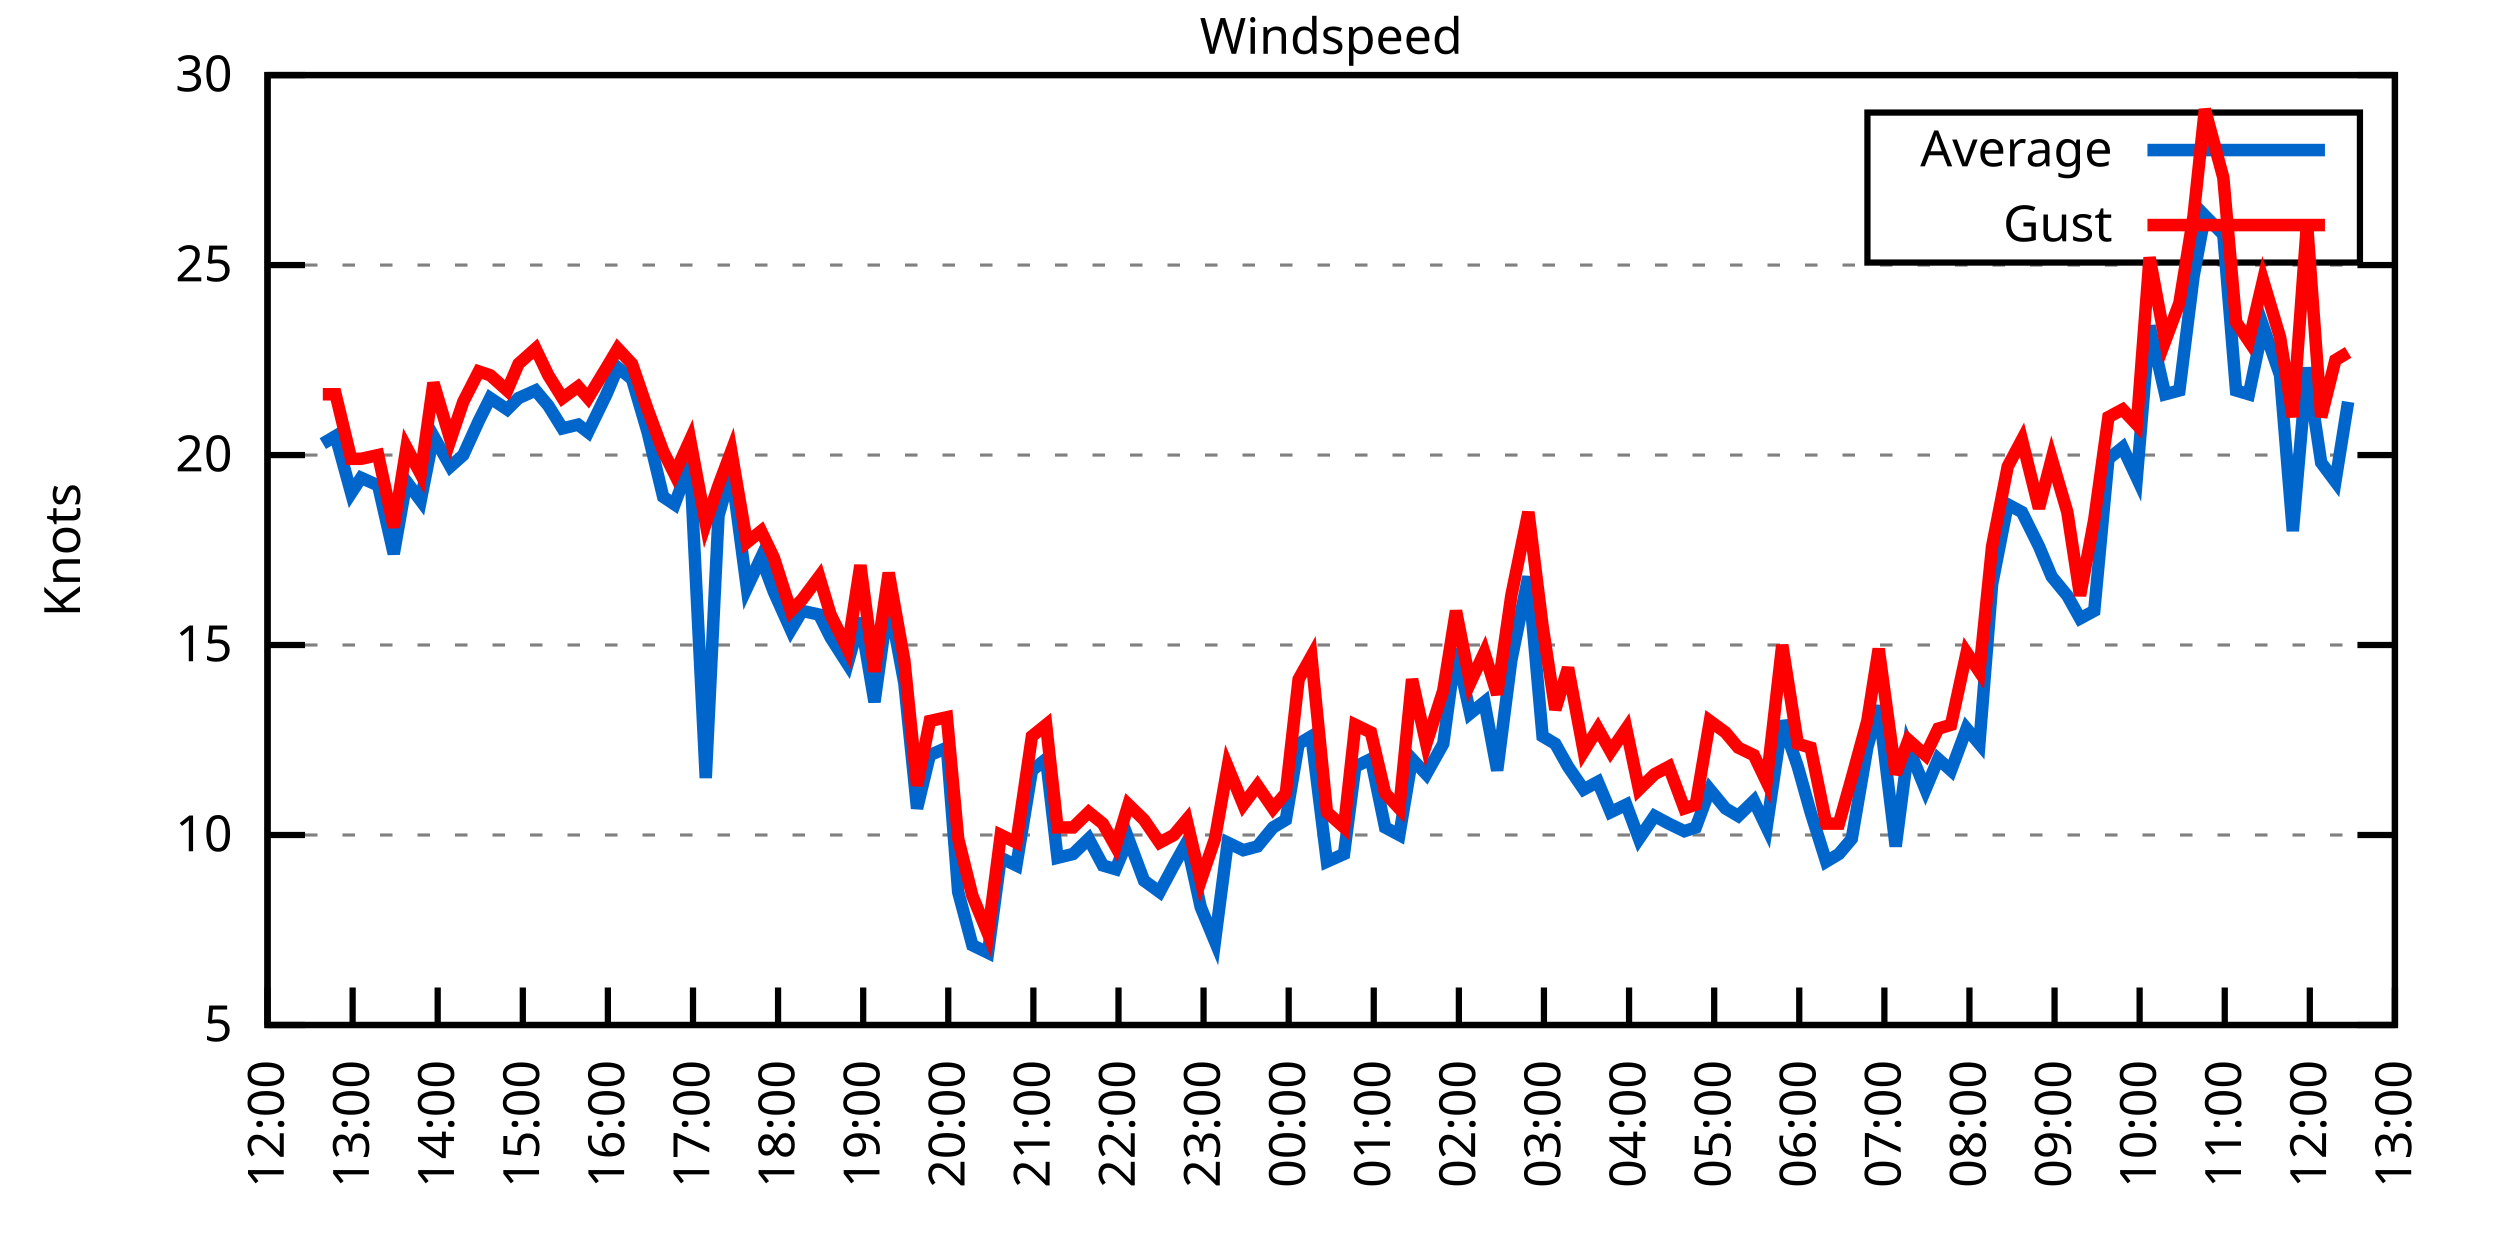
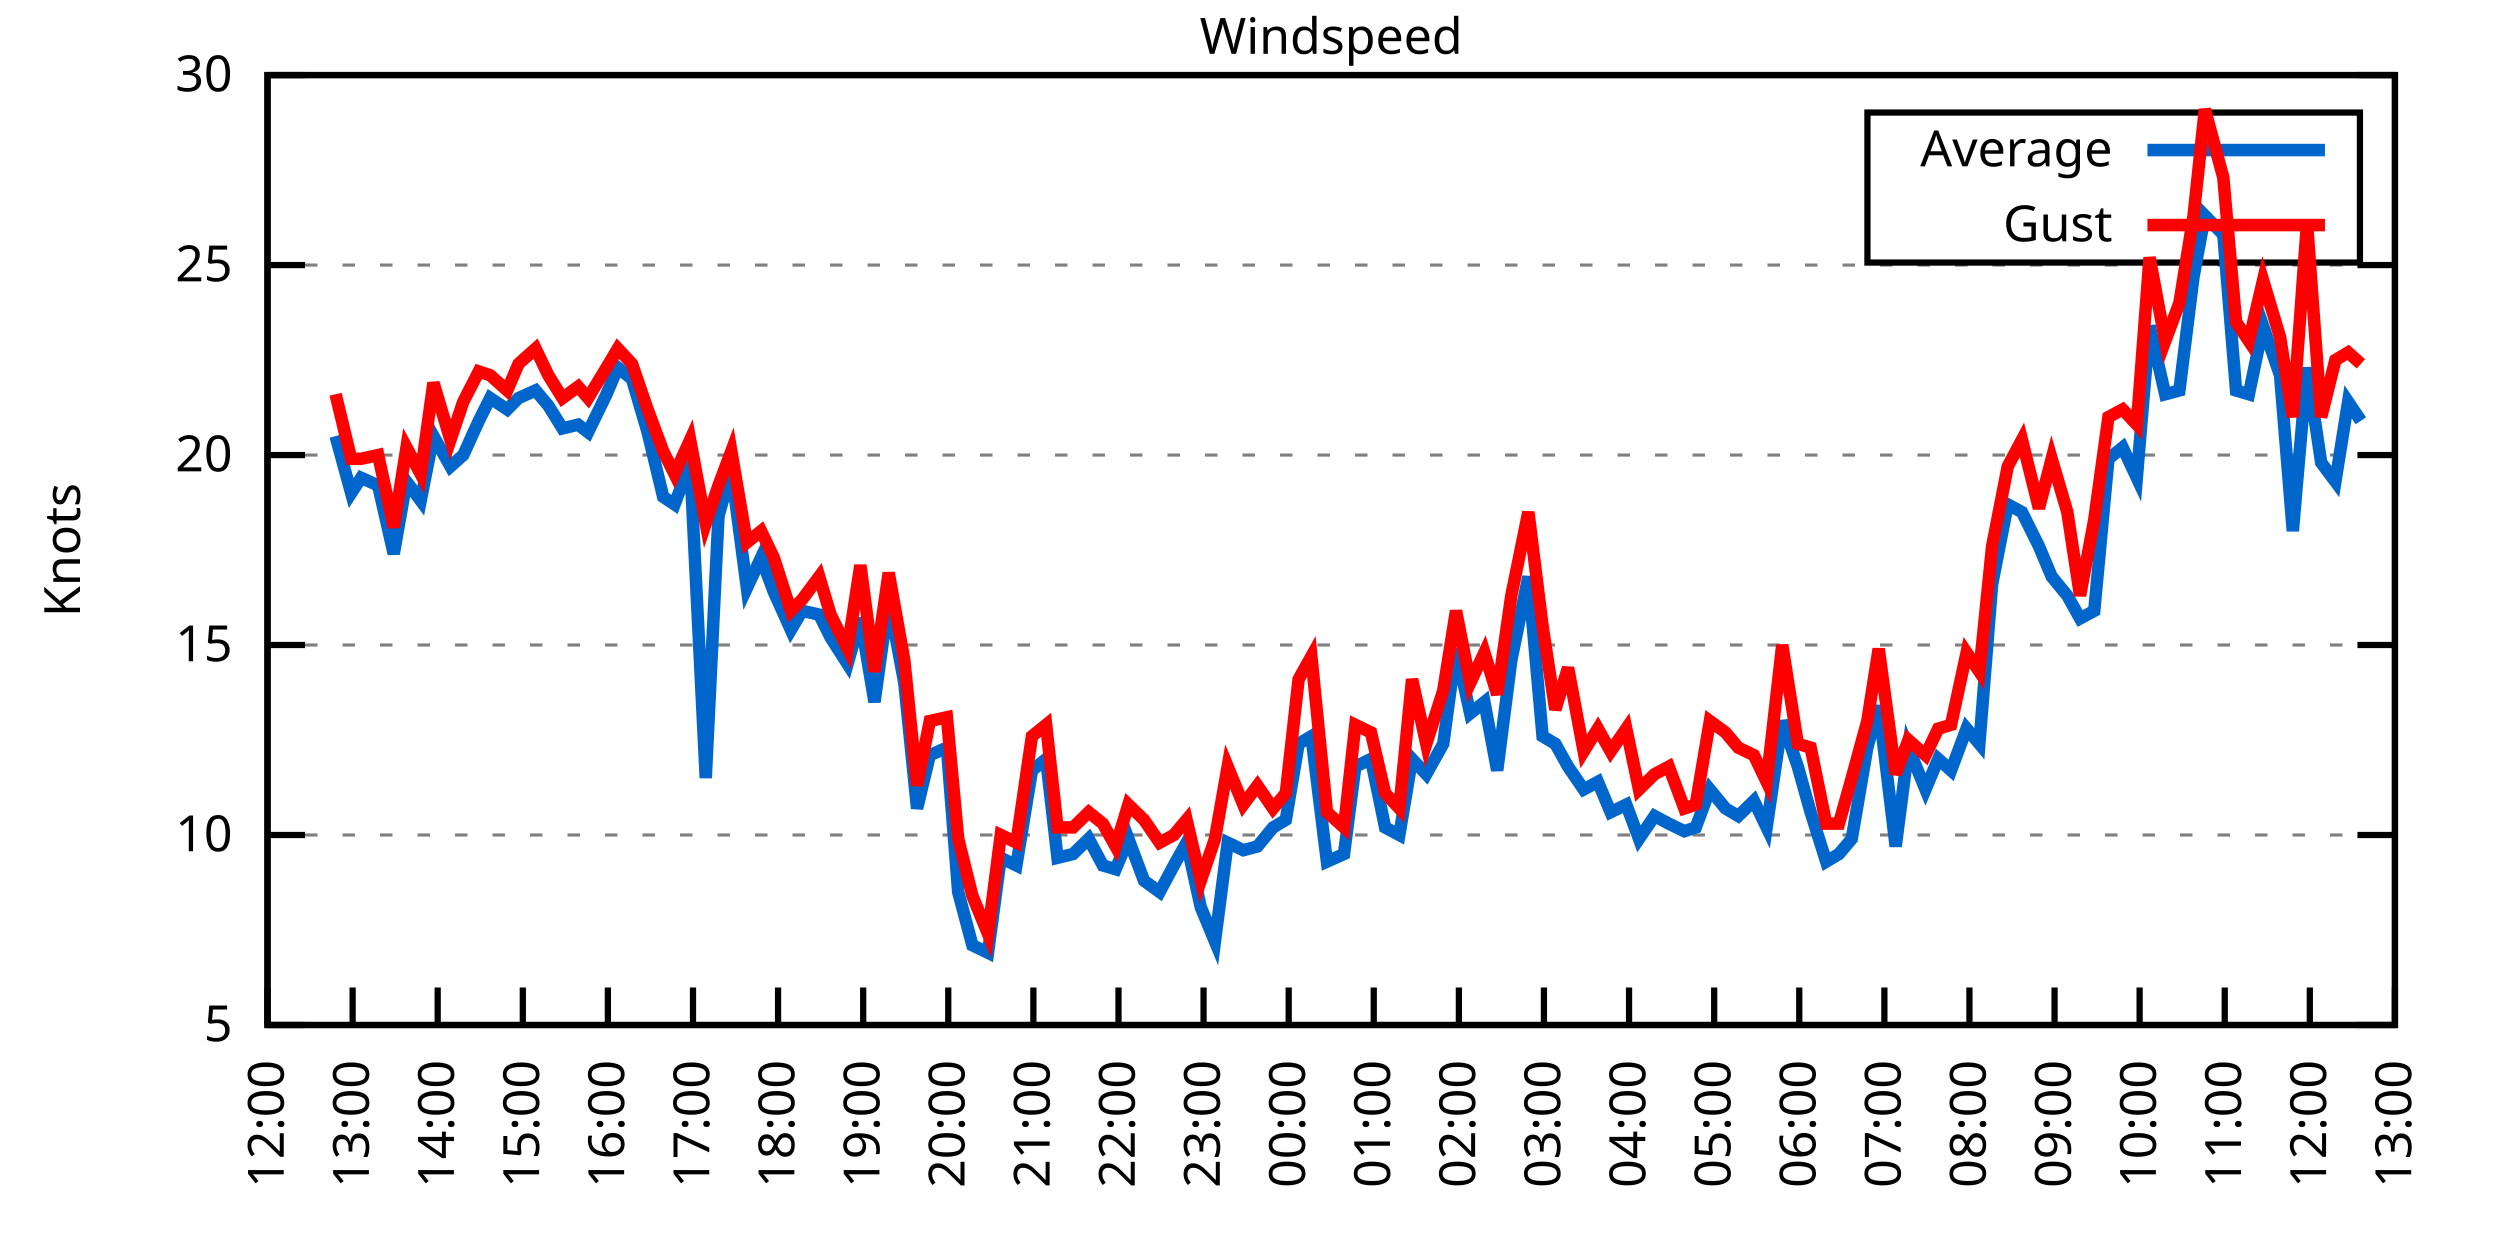
<svg xmlns="http://www.w3.org/2000/svg" xmlns:xlink="http://www.w3.org/1999/xlink" width="400" height="200" viewBox="0 0 400 200">
  <g id="gnuplot_canvas">
    <rect x="0" y="0" width="400" height="200" fill="none" />
    <defs>
      <circle id="gpDot" r="0.5" stroke-width="0.5" stroke="currentColor" />
      <path id="gpPt0" stroke-width="0.333" stroke="currentColor" d="M-1,0 h2 M0,-1 v2" />
      <path id="gpPt1" stroke-width="0.333" stroke="currentColor" d="M-1,-1 L1,1 M1,-1 L-1,1" />
      <path id="gpPt2" stroke-width="0.333" stroke="currentColor" d="M-1,0 L1,0 M0,-1 L0,1 M-1,-1 L1,1 M-1,1 L1,-1" />
      <rect id="gpPt3" stroke-width="0.333" stroke="currentColor" x="-1" y="-1" width="2" height="2" />
      <rect id="gpPt4" stroke-width="0.333" stroke="currentColor" fill="currentColor" x="-1" y="-1" width="2" height="2" />
      <circle id="gpPt5" stroke-width="0.333" stroke="currentColor" cx="0" cy="0" r="1" />
      <use xlink:href="#gpPt5" id="gpPt6" fill="currentColor" stroke="none" />
      <path id="gpPt7" stroke-width="0.333" stroke="currentColor" d="M0,-1.33 L-1.33,0.67 L1.33,0.67 z" />
      <use xlink:href="#gpPt7" id="gpPt8" fill="currentColor" stroke="none" />
      <use xlink:href="#gpPt7" id="gpPt9" stroke="currentColor" transform="rotate(180)" />
      <use xlink:href="#gpPt9" id="gpPt10" fill="currentColor" stroke="none" />
      <use xlink:href="#gpPt3" id="gpPt11" stroke="currentColor" transform="rotate(45)" />
      <use xlink:href="#gpPt11" id="gpPt12" fill="currentColor" stroke="none" />
      <path id="gpPt13" stroke-width="0.333" stroke="currentColor" d="M0,1.330 L1.265,0.411 L0.782,-1.067 L-0.782,-1.076 L-1.265,0.411 z" />
      <use xlink:href="#gpPt13" id="gpPt14" fill="currentColor" stroke="none" />
      <filter id="textbox" filterUnits="objectBoundingBox" x="0" y="0" height="1" width="1">
        <feFlood flood-color="white" flood-opacity="1" result="bgnd" />
        <feComposite in="SourceGraphic" in2="bgnd" operator="atop" />
      </filter>
      <filter id="greybox" filterUnits="objectBoundingBox" x="0" y="0" height="1" width="1">
        <feFlood flood-color="lightgrey" flood-opacity="1" result="grey" />
        <feComposite in="SourceGraphic" in2="grey" operator="atop" />
      </filter>
    </defs>
    <g fill="none" color="white" stroke="currentColor" stroke-width="1.00" stroke-linecap="butt" stroke-linejoin="miter">
</g>
    <g fill="none" color="black" stroke="currentColor" stroke-width="1.00" stroke-linecap="butt" stroke-linejoin="miter">
      <g stroke="none" shape-rendering="crispEdges">
        <polygon fill="rgb(255, 255, 255)" points="42.80,164.00 383.18,164.00 383.18,12.02 42.80,12.02 " />
      </g>
    </g>
    <g fill="none" color="black" stroke="currentColor" stroke-width="1.00" stroke-linecap="butt" stroke-linejoin="miter">
</g>
    <g fill="none" color="black" stroke="black" stroke-width="0.50" stroke-linecap="butt" stroke-linejoin="miter">
</g>
    <g fill="none" color="gray" stroke="currentColor" stroke-width="0.50" stroke-linecap="butt" stroke-linejoin="miter">
      <path stroke="gray" stroke-dasharray="2,4" class="gridline" d="M42.80,164.00 L383.19,164.00  " />
    </g>
    <g fill="none" color="gray" stroke="gray" stroke-width="1.00" stroke-linecap="butt" stroke-linejoin="miter">
</g>
    <g fill="none" color="black" stroke="currentColor" stroke-width="1.00" stroke-linecap="butt" stroke-linejoin="miter">
      <path stroke="black" d="M42.80,164.00 L48.80,164.00 M383.19,164.00 L377.19,164.00  " />
      <g transform="translate(37.20,166.60)" stroke="none" fill="black" font-family="Sans" font-size="8.00" text-anchor="end">
        <text>
          <tspan font-family="Sans"> 5</tspan>
        </text>
      </g>
    </g>
    <g fill="none" color="black" stroke="currentColor" stroke-width="1.00" stroke-linecap="butt" stroke-linejoin="miter">
</g>
    <g fill="none" color="black" stroke="black" stroke-width="0.50" stroke-linecap="butt" stroke-linejoin="miter">
</g>
    <g fill="none" color="gray" stroke="currentColor" stroke-width="0.50" stroke-linecap="butt" stroke-linejoin="miter">
      <path stroke="gray" stroke-dasharray="2,4" class="gridline" d="M42.80,133.60 L383.19,133.60  " />
    </g>
    <g fill="none" color="gray" stroke="gray" stroke-width="1.00" stroke-linecap="butt" stroke-linejoin="miter">
</g>
    <g fill="none" color="black" stroke="currentColor" stroke-width="1.00" stroke-linecap="butt" stroke-linejoin="miter">
      <path stroke="black" d="M42.80,133.60 L48.80,133.60 M383.19,133.60 L377.19,133.60  " />
      <g transform="translate(37.20,136.20)" stroke="none" fill="black" font-family="Sans" font-size="8.00" text-anchor="end">
        <text>
          <tspan font-family="Sans"> 10</tspan>
        </text>
      </g>
    </g>
    <g fill="none" color="black" stroke="currentColor" stroke-width="1.00" stroke-linecap="butt" stroke-linejoin="miter">
</g>
    <g fill="none" color="black" stroke="black" stroke-width="0.50" stroke-linecap="butt" stroke-linejoin="miter">
</g>
    <g fill="none" color="gray" stroke="currentColor" stroke-width="0.50" stroke-linecap="butt" stroke-linejoin="miter">
      <path stroke="gray" stroke-dasharray="2,4" class="gridline" d="M42.80,103.20 L383.19,103.20  " />
    </g>
    <g fill="none" color="gray" stroke="gray" stroke-width="1.00" stroke-linecap="butt" stroke-linejoin="miter">
</g>
    <g fill="none" color="black" stroke="currentColor" stroke-width="1.00" stroke-linecap="butt" stroke-linejoin="miter">
      <path stroke="black" d="M42.80,103.20 L48.80,103.20 M383.19,103.20 L377.19,103.20  " />
      <g transform="translate(37.20,105.80)" stroke="none" fill="black" font-family="Sans" font-size="8.00" text-anchor="end">
        <text>
          <tspan font-family="Sans"> 15</tspan>
        </text>
      </g>
    </g>
    <g fill="none" color="black" stroke="currentColor" stroke-width="1.00" stroke-linecap="butt" stroke-linejoin="miter">
</g>
    <g fill="none" color="black" stroke="black" stroke-width="0.50" stroke-linecap="butt" stroke-linejoin="miter">
</g>
    <g fill="none" color="gray" stroke="currentColor" stroke-width="0.50" stroke-linecap="butt" stroke-linejoin="miter">
      <path stroke="gray" stroke-dasharray="2,4" class="gridline" d="M42.80,72.81 L383.19,72.81  " />
    </g>
    <g fill="none" color="gray" stroke="gray" stroke-width="1.00" stroke-linecap="butt" stroke-linejoin="miter">
</g>
    <g fill="none" color="black" stroke="currentColor" stroke-width="1.00" stroke-linecap="butt" stroke-linejoin="miter">
      <path stroke="black" d="M42.80,72.81 L48.80,72.81 M383.19,72.81 L377.19,72.81  " />
      <g transform="translate(37.20,75.41)" stroke="none" fill="black" font-family="Sans" font-size="8.00" text-anchor="end">
        <text>
          <tspan font-family="Sans"> 20</tspan>
        </text>
      </g>
    </g>
    <g fill="none" color="black" stroke="currentColor" stroke-width="1.00" stroke-linecap="butt" stroke-linejoin="miter">
</g>
    <g fill="none" color="black" stroke="black" stroke-width="0.50" stroke-linecap="butt" stroke-linejoin="miter">
</g>
    <g fill="none" color="gray" stroke="currentColor" stroke-width="0.50" stroke-linecap="butt" stroke-linejoin="miter">
      <path stroke="gray" stroke-dasharray="2,4" class="gridline" d="M42.80,42.41 L383.19,42.41  " />
    </g>
    <g fill="none" color="gray" stroke="gray" stroke-width="1.00" stroke-linecap="butt" stroke-linejoin="miter">
</g>
    <g fill="none" color="black" stroke="currentColor" stroke-width="1.00" stroke-linecap="butt" stroke-linejoin="miter">
      <path stroke="black" d="M42.80,42.41 L48.80,42.41 M383.19,42.41 L377.19,42.41  " />
      <g transform="translate(37.20,45.01)" stroke="none" fill="black" font-family="Sans" font-size="8.00" text-anchor="end">
        <text>
          <tspan font-family="Sans"> 25</tspan>
        </text>
      </g>
    </g>
    <g fill="none" color="black" stroke="currentColor" stroke-width="1.00" stroke-linecap="butt" stroke-linejoin="miter">
</g>
    <g fill="none" color="black" stroke="black" stroke-width="0.50" stroke-linecap="butt" stroke-linejoin="miter">
</g>
    <g fill="none" color="gray" stroke="currentColor" stroke-width="0.50" stroke-linecap="butt" stroke-linejoin="miter">
      <path stroke="gray" stroke-dasharray="2,4" class="gridline" d="M42.80,12.01 L383.19,12.01  " />
    </g>
    <g fill="none" color="gray" stroke="gray" stroke-width="1.00" stroke-linecap="butt" stroke-linejoin="miter">
</g>
    <g fill="none" color="black" stroke="currentColor" stroke-width="1.00" stroke-linecap="butt" stroke-linejoin="miter">
      <path stroke="black" d="M42.80,12.01 L48.80,12.01 M383.19,12.01 L377.19,12.01  " />
      <g transform="translate(37.20,14.61)" stroke="none" fill="black" font-family="Sans" font-size="8.00" text-anchor="end">
        <text>
          <tspan font-family="Sans"> 30</tspan>
        </text>
      </g>
    </g>
    <g fill="none" color="black" stroke="currentColor" stroke-width="1.00" stroke-linecap="butt" stroke-linejoin="miter">
      <path stroke="black" d="M42.80,164.00 L42.80,158.00  " />
      <g transform="translate(45.40,169.60) rotate(270.00)" stroke="none" fill="black" font-family="Sans" font-size="8.00" text-anchor="end">
        <text>
          <tspan font-family="Sans">12:00</tspan>
        </text>
      </g>
    </g>
    <g fill="none" color="black" stroke="currentColor" stroke-width="1.00" stroke-linecap="butt" stroke-linejoin="miter">
      <path stroke="black" d="M56.42,164.00 L56.42,158.00  " />
      <g transform="translate(59.02,169.60) rotate(270.00)" stroke="none" fill="black" font-family="Sans" font-size="8.00" text-anchor="end">
        <text>
          <tspan font-family="Sans">13:00</tspan>
        </text>
      </g>
    </g>
    <g fill="none" color="black" stroke="currentColor" stroke-width="1.00" stroke-linecap="butt" stroke-linejoin="miter">
      <path stroke="black" d="M70.03,164.00 L70.03,158.00  " />
      <g transform="translate(72.63,169.60) rotate(270.00)" stroke="none" fill="black" font-family="Sans" font-size="8.00" text-anchor="end">
        <text>
          <tspan font-family="Sans">14:00</tspan>
        </text>
      </g>
    </g>
    <g fill="none" color="black" stroke="currentColor" stroke-width="1.00" stroke-linecap="butt" stroke-linejoin="miter">
      <path stroke="black" d="M83.65,164.00 L83.65,158.00  " />
      <g transform="translate(86.25,169.60) rotate(270.00)" stroke="none" fill="black" font-family="Sans" font-size="8.00" text-anchor="end">
        <text>
          <tspan font-family="Sans">15:00</tspan>
        </text>
      </g>
    </g>
    <g fill="none" color="black" stroke="currentColor" stroke-width="1.00" stroke-linecap="butt" stroke-linejoin="miter">
      <path stroke="black" d="M97.26,164.00 L97.26,158.00  " />
      <g transform="translate(99.86,169.60) rotate(270.00)" stroke="none" fill="black" font-family="Sans" font-size="8.00" text-anchor="end">
        <text>
          <tspan font-family="Sans">16:00</tspan>
        </text>
      </g>
    </g>
    <g fill="none" color="black" stroke="currentColor" stroke-width="1.00" stroke-linecap="butt" stroke-linejoin="miter">
      <path stroke="black" d="M110.88,164.00 L110.88,158.00  " />
      <g transform="translate(113.48,169.60) rotate(270.00)" stroke="none" fill="black" font-family="Sans" font-size="8.00" text-anchor="end">
        <text>
          <tspan font-family="Sans">17:00</tspan>
        </text>
      </g>
    </g>
    <g fill="none" color="black" stroke="currentColor" stroke-width="1.00" stroke-linecap="butt" stroke-linejoin="miter">
      <path stroke="black" d="M124.49,164.00 L124.49,158.00  " />
      <g transform="translate(127.09,169.60) rotate(270.00)" stroke="none" fill="black" font-family="Sans" font-size="8.00" text-anchor="end">
        <text>
          <tspan font-family="Sans">18:00</tspan>
        </text>
      </g>
    </g>
    <g fill="none" color="black" stroke="currentColor" stroke-width="1.00" stroke-linecap="butt" stroke-linejoin="miter">
      <path stroke="black" d="M138.11,164.00 L138.11,158.00  " />
      <g transform="translate(140.71,169.60) rotate(270.00)" stroke="none" fill="black" font-family="Sans" font-size="8.00" text-anchor="end">
        <text>
          <tspan font-family="Sans">19:00</tspan>
        </text>
      </g>
    </g>
    <g fill="none" color="black" stroke="currentColor" stroke-width="1.00" stroke-linecap="butt" stroke-linejoin="miter">
      <path stroke="black" d="M151.72,164.00 L151.72,158.00  " />
      <g transform="translate(154.32,169.60) rotate(270.00)" stroke="none" fill="black" font-family="Sans" font-size="8.00" text-anchor="end">
        <text>
          <tspan font-family="Sans">20:00</tspan>
        </text>
      </g>
    </g>
    <g fill="none" color="black" stroke="currentColor" stroke-width="1.00" stroke-linecap="butt" stroke-linejoin="miter">
      <path stroke="black" d="M165.34,164.00 L165.34,158.00  " />
      <g transform="translate(167.94,169.60) rotate(270.00)" stroke="none" fill="black" font-family="Sans" font-size="8.00" text-anchor="end">
        <text>
          <tspan font-family="Sans">21:00</tspan>
        </text>
      </g>
    </g>
    <g fill="none" color="black" stroke="currentColor" stroke-width="1.00" stroke-linecap="butt" stroke-linejoin="miter">
      <path stroke="black" d="M178.96,164.00 L178.96,158.00  " />
      <g transform="translate(181.56,169.60) rotate(270.00)" stroke="none" fill="black" font-family="Sans" font-size="8.00" text-anchor="end">
        <text>
          <tspan font-family="Sans">22:00</tspan>
        </text>
      </g>
    </g>
    <g fill="none" color="black" stroke="currentColor" stroke-width="1.00" stroke-linecap="butt" stroke-linejoin="miter">
      <path stroke="black" d="M192.57,164.00 L192.57,158.00  " />
      <g transform="translate(195.17,169.60) rotate(270.00)" stroke="none" fill="black" font-family="Sans" font-size="8.00" text-anchor="end">
        <text>
          <tspan font-family="Sans">23:00</tspan>
        </text>
      </g>
    </g>
    <g fill="none" color="black" stroke="currentColor" stroke-width="1.00" stroke-linecap="butt" stroke-linejoin="miter">
      <path stroke="black" d="M206.19,164.00 L206.19,158.00  " />
      <g transform="translate(208.79,169.60) rotate(270.00)" stroke="none" fill="black" font-family="Sans" font-size="8.00" text-anchor="end">
        <text>
          <tspan font-family="Sans">00:00</tspan>
        </text>
      </g>
    </g>
    <g fill="none" color="black" stroke="currentColor" stroke-width="1.00" stroke-linecap="butt" stroke-linejoin="miter">
      <path stroke="black" d="M219.80,164.00 L219.80,158.00  " />
      <g transform="translate(222.40,169.60) rotate(270.00)" stroke="none" fill="black" font-family="Sans" font-size="8.00" text-anchor="end">
        <text>
          <tspan font-family="Sans">01:00</tspan>
        </text>
      </g>
    </g>
    <g fill="none" color="black" stroke="currentColor" stroke-width="1.00" stroke-linecap="butt" stroke-linejoin="miter">
      <path stroke="black" d="M233.42,164.00 L233.42,158.00  " />
      <g transform="translate(236.02,169.60) rotate(270.00)" stroke="none" fill="black" font-family="Sans" font-size="8.00" text-anchor="end">
        <text>
          <tspan font-family="Sans">02:00</tspan>
        </text>
      </g>
    </g>
    <g fill="none" color="black" stroke="currentColor" stroke-width="1.00" stroke-linecap="butt" stroke-linejoin="miter">
      <path stroke="black" d="M247.03,164.00 L247.03,158.00  " />
      <g transform="translate(249.63,169.60) rotate(270.00)" stroke="none" fill="black" font-family="Sans" font-size="8.00" text-anchor="end">
        <text>
          <tspan font-family="Sans">03:00</tspan>
        </text>
      </g>
    </g>
    <g fill="none" color="black" stroke="currentColor" stroke-width="1.00" stroke-linecap="butt" stroke-linejoin="miter">
      <path stroke="black" d="M260.65,164.00 L260.65,158.00  " />
      <g transform="translate(263.25,169.60) rotate(270.00)" stroke="none" fill="black" font-family="Sans" font-size="8.00" text-anchor="end">
        <text>
          <tspan font-family="Sans">04:00</tspan>
        </text>
      </g>
    </g>
    <g fill="none" color="black" stroke="currentColor" stroke-width="1.00" stroke-linecap="butt" stroke-linejoin="miter">
      <path stroke="black" d="M274.27,164.00 L274.27,158.00  " />
      <g transform="translate(276.87,169.60) rotate(270.00)" stroke="none" fill="black" font-family="Sans" font-size="8.00" text-anchor="end">
        <text>
          <tspan font-family="Sans">05:00</tspan>
        </text>
      </g>
    </g>
    <g fill="none" color="black" stroke="currentColor" stroke-width="1.00" stroke-linecap="butt" stroke-linejoin="miter">
      <path stroke="black" d="M287.88,164.00 L287.88,158.00  " />
      <g transform="translate(290.48,169.60) rotate(270.00)" stroke="none" fill="black" font-family="Sans" font-size="8.00" text-anchor="end">
        <text>
          <tspan font-family="Sans">06:00</tspan>
        </text>
      </g>
    </g>
    <g fill="none" color="black" stroke="currentColor" stroke-width="1.00" stroke-linecap="butt" stroke-linejoin="miter">
      <path stroke="black" d="M301.50,164.00 L301.50,158.00  " />
      <g transform="translate(304.10,169.60) rotate(270.00)" stroke="none" fill="black" font-family="Sans" font-size="8.00" text-anchor="end">
        <text>
          <tspan font-family="Sans">07:00</tspan>
        </text>
      </g>
    </g>
    <g fill="none" color="black" stroke="currentColor" stroke-width="1.00" stroke-linecap="butt" stroke-linejoin="miter">
      <path stroke="black" d="M315.11,164.00 L315.11,158.00  " />
      <g transform="translate(317.71,169.60) rotate(270.00)" stroke="none" fill="black" font-family="Sans" font-size="8.00" text-anchor="end">
        <text>
          <tspan font-family="Sans">08:00</tspan>
        </text>
      </g>
    </g>
    <g fill="none" color="black" stroke="currentColor" stroke-width="1.00" stroke-linecap="butt" stroke-linejoin="miter">
      <path stroke="black" d="M328.73,164.00 L328.73,158.00  " />
      <g transform="translate(331.33,169.60) rotate(270.00)" stroke="none" fill="black" font-family="Sans" font-size="8.00" text-anchor="end">
        <text>
          <tspan font-family="Sans">09:00</tspan>
        </text>
      </g>
    </g>
    <g fill="none" color="black" stroke="currentColor" stroke-width="1.00" stroke-linecap="butt" stroke-linejoin="miter">
      <path stroke="black" d="M342.34,164.00 L342.34,158.00  " />
      <g transform="translate(344.94,169.60) rotate(270.00)" stroke="none" fill="black" font-family="Sans" font-size="8.00" text-anchor="end">
        <text>
          <tspan font-family="Sans">10:00</tspan>
        </text>
      </g>
    </g>
    <g fill="none" color="black" stroke="currentColor" stroke-width="1.00" stroke-linecap="butt" stroke-linejoin="miter">
      <path stroke="black" d="M355.96,164.00 L355.96,158.00  " />
      <g transform="translate(358.56,169.60) rotate(270.00)" stroke="none" fill="black" font-family="Sans" font-size="8.00" text-anchor="end">
        <text>
          <tspan font-family="Sans">11:00</tspan>
        </text>
      </g>
    </g>
    <g fill="none" color="black" stroke="currentColor" stroke-width="1.00" stroke-linecap="butt" stroke-linejoin="miter">
      <path stroke="black" d="M369.57,164.00 L369.57,158.00  " />
      <g transform="translate(372.17,169.60) rotate(270.00)" stroke="none" fill="black" font-family="Sans" font-size="8.00" text-anchor="end">
        <text>
          <tspan font-family="Sans">12:00</tspan>
        </text>
      </g>
    </g>
    <g fill="none" color="black" stroke="currentColor" stroke-width="1.00" stroke-linecap="butt" stroke-linejoin="miter">
      <path stroke="black" d="M383.19,164.00 L383.19,158.00  " />
      <g transform="translate(385.79,169.60) rotate(270.00)" stroke="none" fill="black" font-family="Sans" font-size="8.00" text-anchor="end">
        <text>
          <tspan font-family="Sans">13:00</tspan>
        </text>
      </g>
    </g>
    <g fill="none" color="black" stroke="currentColor" stroke-width="1.00" stroke-linecap="butt" stroke-linejoin="miter">
</g>
    <g fill="none" color="black" stroke="currentColor" stroke-width="1.00" stroke-linecap="butt" stroke-linejoin="miter">
      <path stroke="black" d="M42.80,12.01 L42.80,164.00 L383.19,164.00 L383.19,12.01 L42.80,12.01 Z  " />
    </g>
    <g fill="none" color="black" stroke="currentColor" stroke-width="1.00" stroke-linecap="butt" stroke-linejoin="miter">
</g>
    <g fill="none" color="black" stroke="currentColor" stroke-width="1.00" stroke-linecap="butt" stroke-linejoin="miter">
      <path stroke="black" d="M298.79,42.01 L298.79,18.01 L377.59,18.01 L377.59,42.01 L298.79,42.01 Z  " />
    </g>
    <g id="Windspeed_plot_1">
      <g fill="none" color="white" stroke="black" stroke-width="2.00" stroke-linecap="butt" stroke-linejoin="miter">
</g>
      <g fill="none" color="black" stroke="currentColor" stroke-width="2.00" stroke-linecap="butt" stroke-linejoin="miter">
        <g transform="translate(337.99,26.61)" stroke="none" fill="black" font-family="Sans" font-size="8.00" text-anchor="end">
          <text>
            <tspan font-family="Sans">Average</tspan>
          </text>
        </g>
      </g>
      <g fill="none" color="black" stroke="currentColor" stroke-width="2.00" stroke-linecap="butt" stroke-linejoin="miter">
-         <path stroke="rgb(  0, 102, 204)" d="M343.59,24.01 L371.99,24.01 M51.65,70.98 L53.69,69.77 L56.19,78.89 L57.78,76.45 L60.50,77.67 L63.00,88.61   L65.04,77.06 L67.31,80.10 L69.35,69.77 L72.07,74.63 L74.12,72.81 L76.61,67.33 L78.43,63.69 L81.15,65.51   L82.97,63.69 L85.69,62.47 L87.73,64.90 L90.00,68.55 L92.50,67.94 L94.09,69.16 L97.04,63.08 L98.85,58.82   L101.12,60.65 L103.62,69.16 L106.11,79.49 L107.93,80.71 L110.42,74.02 L112.92,124.48 L114.96,82.53 L117.01,75.24   L119.50,94.08 L121.77,89.22 L123.81,94.69 L126.54,100.77 L128.35,97.73 L131.07,98.34 L132.89,101.99 L135.61,106.24   L137.66,98.95 L139.92,112.32 L142.19,95.91 L144.69,109.28 L146.73,129.35 L148.77,120.83 L151.50,119.62 L153.31,142.72   L155.58,151.23 L158.08,152.45 L160.12,137.25 L162.62,138.47 L165.11,123.27 L167.38,121.44 L169.20,137.25 L171.69,136.64   L174.19,134.21 L176.46,138.47 L178.50,139.07 L180.54,134.21 L183.04,140.90 L185.54,142.72 L187.81,138.47 L189.85,134.82   L192.12,145.15 L194.39,150.62 L196.43,134.82 L198.93,136.03 L201.19,135.43 L203.69,132.39 L205.73,131.17 L207.78,119.01   L209.82,117.80 L212.31,137.86 L215.04,136.64 L216.85,122.66 L219.35,121.44 L221.62,132.39 L223.89,133.60 L225.93,121.44   L228.20,123.87 L230.92,119.01 L232.96,103.81 L235.23,114.15 L237.50,112.32 L239.55,123.27 L241.81,105.64 L244.54,92.26   L246.81,117.80 L248.85,119.01 L250.89,122.66 L253.39,126.31 L255.66,125.09 L257.70,129.95 L260.20,128.74 L262.24,134.21   L264.73,130.56 L267.00,131.78 L269.50,132.99 L271.32,132.39 L273.58,126.31 L276.08,129.35 L278.12,130.56 L280.62,128.13   L282.66,132.39 L285.16,115.36 L287.65,122.66 L289.70,129.95 L292.19,137.86 L294.23,136.64 L296.28,134.21 L298.77,119.62   L300.59,112.93 L303.31,135.43 L305.35,119.62 L308.08,126.31 L310.12,121.44 L312.16,123.27 L314.66,116.58 L316.70,119.01   L318.74,93.48 L321.24,80.71 L323.51,81.93 L326.23,87.40 L328.27,92.26 L330.77,95.30 L332.81,98.95 L335.08,97.73   L337.35,73.41 L339.62,71.59 L341.89,76.45 L343.93,52.14 L346.43,63.08 L348.70,62.47 L350.97,44.23 L352.78,34.50   L355.73,37.54 L357.77,62.47 L359.82,63.08 L362.09,52.14 L364.81,60.04 L366.85,84.97 L369.12,58.82 L371.39,74.02   L373.66,77.06 L375.70,64.29  " />
+         <path stroke="rgb(  0, 102, 204)" d="M343.59,24.01 L371.99,24.01 M53.69,69.77 L56.19,78.89 L57.78,76.45 L60.50,77.67 L63.00,88.61 L65.04,77.06   L67.31,80.10 L69.35,69.77 L72.07,74.63 L74.12,72.81 L76.61,67.33 L78.43,63.69 L81.15,65.51 L82.97,63.69   L85.69,62.47 L87.73,64.90 L90.00,68.55 L92.50,67.94 L94.09,69.16 L97.04,63.08 L98.85,58.82 L101.12,60.65   L103.62,69.16 L106.11,79.49 L107.93,80.71 L110.42,74.02 L112.92,124.48 L114.96,82.53 L117.01,75.24 L119.50,94.08   L121.77,89.22 L123.81,94.69 L126.54,100.77 L128.35,97.73 L131.07,98.34 L132.89,101.99 L135.61,106.24 L137.66,98.95   L139.92,112.32 L142.19,95.91 L144.69,109.28 L146.73,129.35 L148.77,120.83 L151.50,119.62 L153.31,142.72 L155.58,151.23   L158.08,152.45 L160.12,137.25 L162.62,138.47 L165.11,123.27 L167.38,121.44 L169.20,137.25 L171.69,136.64 L174.19,134.21   L176.46,138.47 L178.50,139.07 L180.54,134.21 L183.04,140.90 L185.54,142.72 L187.81,138.47 L189.85,134.82 L192.12,145.15   L194.39,150.62 L196.43,134.82 L198.93,136.03 L201.19,135.43 L203.69,132.39 L205.73,131.17 L207.78,119.01 L209.82,117.80   L212.31,137.86 L215.04,136.64 L216.85,122.66 L219.35,121.44 L221.62,132.39 L223.89,133.60 L225.93,121.44 L228.20,123.87   L230.92,119.01 L232.96,103.81 L235.23,114.15 L237.50,112.32 L239.55,123.27 L241.81,105.64 L244.54,92.26 L246.81,117.80   L248.85,119.01 L250.89,122.66 L253.39,126.31 L255.66,125.09 L257.70,129.95 L260.20,128.74 L262.24,134.21 L264.73,130.56   L267.00,131.78 L269.50,132.99 L271.32,132.39 L273.58,126.31 L276.08,129.35 L278.12,130.56 L280.62,128.13 L282.66,132.39   L285.16,115.36 L287.65,122.66 L289.70,129.95 L292.19,137.86 L294.23,136.64 L296.28,134.21 L298.77,119.62 L300.59,112.93   L303.31,135.43 L305.35,119.62 L308.08,126.31 L310.12,121.44 L312.16,123.27 L314.66,116.58 L316.70,119.01 L318.74,93.48   L321.24,80.71 L323.51,81.93 L326.23,87.40 L328.27,92.26 L330.77,95.30 L332.81,98.95 L335.08,97.73 L337.35,73.41   L339.62,71.59 L341.89,76.45 L343.93,52.14 L346.43,63.08 L348.70,62.47 L350.97,44.23 L352.78,34.50 L355.73,37.54   L357.77,62.47 L359.82,63.08 L362.09,52.14 L364.81,60.04 L366.85,84.97 L369.12,58.82 L371.39,74.02 L373.66,77.06   L375.70,64.29 L377.74,67.33  " />
      </g>
    </g>
    <g id="Windspeed_plot_2">
      <g fill="none" color="black" stroke="currentColor" stroke-width="2.00" stroke-linecap="butt" stroke-linejoin="miter">
        <g transform="translate(337.99,38.61)" stroke="none" fill="black" font-family="Sans" font-size="8.00" text-anchor="end">
          <text>
            <tspan font-family="Sans">Gust</tspan>
          </text>
        </g>
      </g>
      <g fill="none" color="black" stroke="currentColor" stroke-width="2.00" stroke-linecap="butt" stroke-linejoin="miter">
-         <path stroke="rgb(255,   0,   0)" d="M343.59,36.01 L371.99,36.01 M51.65,63.08 L53.69,63.08 L56.19,73.41 L57.78,73.41 L60.50,72.81 L63.00,84.36   L65.04,71.59 L67.31,75.85 L69.35,61.25 L72.07,70.37 L74.12,64.29 L76.61,59.43 L78.43,60.04 L81.15,62.47   L82.97,58.21 L85.69,55.78 L87.73,60.04 L90.00,63.69 L92.50,61.86 L94.09,63.69 L97.04,58.82 L98.85,55.78   L101.12,58.21 L103.62,65.51 L106.11,72.20 L107.93,75.85 L110.42,70.37 L112.92,83.75 L114.96,77.67 L117.01,72.20   L119.50,86.79 L121.77,84.97 L123.81,89.22 L126.54,97.73 L128.35,95.91 L131.07,92.26 L132.89,98.34 L135.61,103.81   L137.66,90.44 L139.92,107.46 L142.19,91.65 L144.69,105.64 L146.73,125.70 L148.77,115.36 L151.50,114.76 L153.31,134.21   L155.58,143.33 L158.08,149.41 L160.12,133.60 L162.62,134.82 L165.11,117.80 L167.38,115.97 L169.20,132.39 L171.69,132.39   L174.19,129.95 L176.46,131.78 L178.50,135.43 L180.54,128.74 L183.04,131.17 L185.54,134.82 L187.81,133.60 L189.85,131.17   L192.12,140.90 L194.39,134.21 L196.43,122.66 L198.93,128.74 L201.19,125.70 L203.69,129.35 L205.73,126.91 L207.78,108.68   L209.82,105.03 L212.31,129.95 L215.04,132.39 L216.85,115.97 L219.35,117.19 L221.62,126.91 L223.89,129.35 L225.93,108.68   L228.20,119.01 L230.92,110.50 L232.96,97.73 L235.23,109.28 L237.50,104.42 L239.55,111.11 L241.81,95.30 L244.54,81.93   L246.81,100.16 L248.85,113.54 L250.89,106.85 L253.39,120.23 L255.66,116.58 L257.70,120.23 L260.20,116.58 L262.24,126.31   L264.73,123.87 L267.00,122.66 L269.50,129.35 L271.32,128.74 L273.58,115.36 L276.08,117.19 L278.12,119.62 L280.62,120.83   L282.66,125.09 L285.16,103.20 L287.65,119.01 L289.70,119.62 L292.19,131.78 L294.23,131.78 L296.28,124.48 L298.77,115.36   L300.59,103.81 L303.31,123.87 L305.35,118.40 L308.08,120.83 L310.12,116.58 L312.16,115.97 L314.66,104.42 L316.70,107.46   L318.74,87.40 L321.24,74.63 L323.51,70.37 L326.23,81.32 L328.27,73.41 L330.77,81.93 L332.81,95.30 L335.08,83.14   L337.35,66.73 L339.62,65.51 L341.89,67.94 L343.93,41.19 L346.43,54.57 L348.70,48.49 L350.97,34.50 L352.78,17.48   L355.73,28.42 L357.77,51.53 L359.82,54.57 L362.09,44.84 L364.81,53.96 L366.85,66.73 L369.12,35.72 L371.39,66.73   L373.66,57.61 L375.70,56.39  " />
+         <path stroke="rgb(255,   0,   0)" d="M343.59,36.01 L371.99,36.01 M53.69,63.08 L56.19,73.41 L57.78,73.41 L60.50,72.81 L63.00,84.36 L65.04,71.59   L67.31,75.85 L69.35,61.25 L72.07,70.37 L74.12,64.29 L76.61,59.43 L78.43,60.04 L81.15,62.47 L82.97,58.21   L85.69,55.78 L87.73,60.04 L90.00,63.69 L92.50,61.86 L94.09,63.69 L97.04,58.82 L98.85,55.78 L101.12,58.21   L103.62,65.51 L106.11,72.20 L107.93,75.85 L110.42,70.37 L112.92,83.75 L114.96,77.67 L117.01,72.20 L119.50,86.79   L121.77,84.97 L123.81,89.22 L126.54,97.73 L128.35,95.91 L131.07,92.26 L132.89,98.34 L135.61,103.81 L137.66,90.44   L139.92,107.46 L142.19,91.65 L144.69,105.64 L146.73,125.70 L148.77,115.36 L151.50,114.76 L153.31,134.21 L155.58,143.33   L158.08,149.41 L160.12,133.60 L162.62,134.82 L165.11,117.80 L167.38,115.97 L169.20,132.39 L171.69,132.39 L174.19,129.95   L176.46,131.78 L178.50,135.43 L180.54,128.74 L183.04,131.17 L185.54,134.82 L187.81,133.60 L189.85,131.17 L192.12,140.90   L194.39,134.21 L196.43,122.66 L198.93,128.74 L201.19,125.70 L203.69,129.35 L205.73,126.91 L207.78,108.68 L209.82,105.03   L212.31,129.95 L215.04,132.39 L216.85,115.97 L219.35,117.19 L221.62,126.91 L223.89,129.35 L225.93,108.68 L228.20,119.01   L230.92,110.50 L232.96,97.73 L235.23,109.28 L237.50,104.42 L239.55,111.11 L241.81,95.30 L244.54,81.93 L246.81,100.16   L248.85,113.54 L250.89,106.85 L253.39,120.23 L255.66,116.58 L257.70,120.23 L260.20,116.58 L262.24,126.31 L264.73,123.87   L267.00,122.66 L269.50,129.35 L271.32,128.74 L273.58,115.36 L276.08,117.19 L278.12,119.62 L280.62,120.83 L282.66,125.09   L285.16,103.20 L287.65,119.01 L289.70,119.62 L292.19,131.78 L294.23,131.78 L296.28,124.48 L298.77,115.36 L300.59,103.81   L303.31,123.87 L305.35,118.40 L308.08,120.83 L310.12,116.58 L312.16,115.97 L314.66,104.42 L316.70,107.46 L318.74,87.40   L321.24,74.63 L323.51,70.37 L326.23,81.32 L328.27,73.41 L330.77,81.93 L332.81,95.30 L335.08,83.14 L337.35,66.73   L339.62,65.51 L341.89,67.94 L343.93,41.19 L346.43,54.57 L348.70,48.49 L350.97,34.50 L352.78,17.48 L355.73,28.42   L357.77,51.53 L359.82,54.57 L362.09,44.84 L364.81,53.96 L366.85,66.73 L369.12,35.72 L371.39,66.73 L373.66,57.61   L375.70,56.39 L377.74,58.21  " />
      </g>
    </g>
    <g fill="none" color="black" stroke="currentColor" stroke-width="2.00" stroke-linecap="butt" stroke-linejoin="miter">
</g>
    <g fill="none" color="black" stroke="black" stroke-width="1.00" stroke-linecap="butt" stroke-linejoin="miter">
</g>
    <g fill="none" color="black" stroke="currentColor" stroke-width="1.00" stroke-linecap="butt" stroke-linejoin="miter">
      <path stroke="black" d="M42.80,12.01 L42.80,164.00 L383.19,164.00 L383.19,12.01 L42.80,12.01 Z  " />
      <g transform="translate(12.80,88.01) rotate(270.00)" stroke="none" fill="black" font-family="Sans" font-size="8.00" text-anchor="middle">
        <text>
          <tspan font-family="Sans">Knots</tspan>
        </text>
      </g>
    </g>
    <g fill="none" color="black" stroke="currentColor" stroke-width="1.00" stroke-linecap="butt" stroke-linejoin="miter">
</g>
    <g fill="none" color="black" stroke="currentColor" stroke-width="1.00" stroke-linecap="butt" stroke-linejoin="miter">
      <g transform="translate(212.99,8.61)" stroke="none" fill="black" font-family="Sans" font-size="8.00" text-anchor="middle">
        <text>
          <tspan font-family="Sans">Windspeed</tspan>
        </text>
      </g>
    </g>
    <g fill="none" color="black" stroke="currentColor" stroke-width="1.00" stroke-linecap="butt" stroke-linejoin="miter">
</g>
  </g>
</svg>
